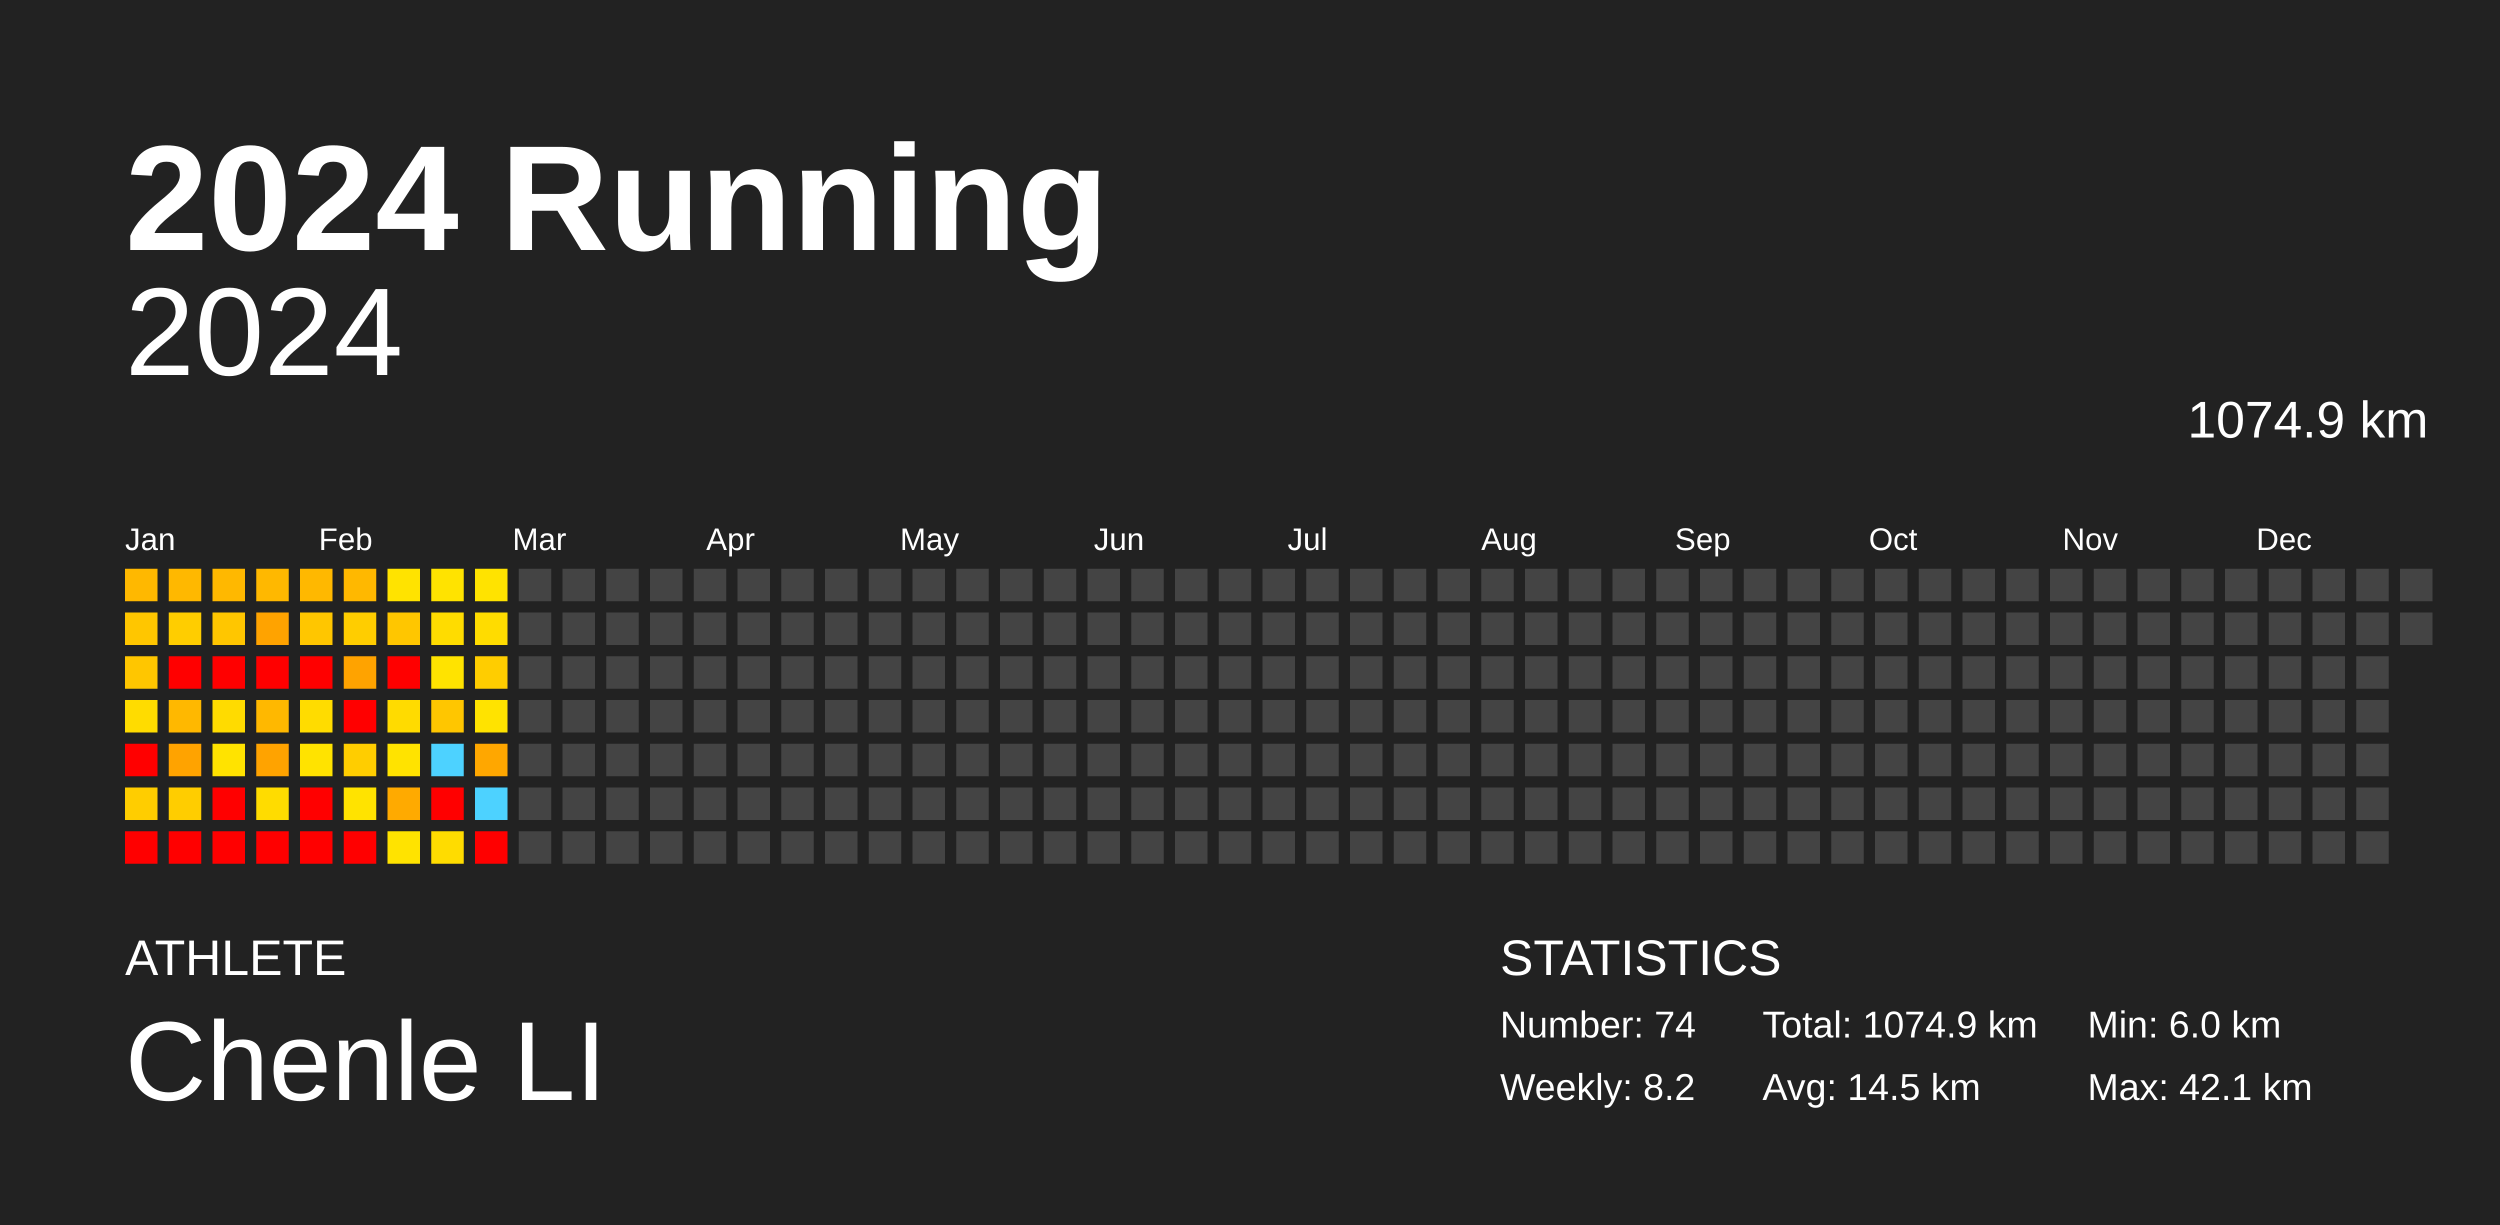
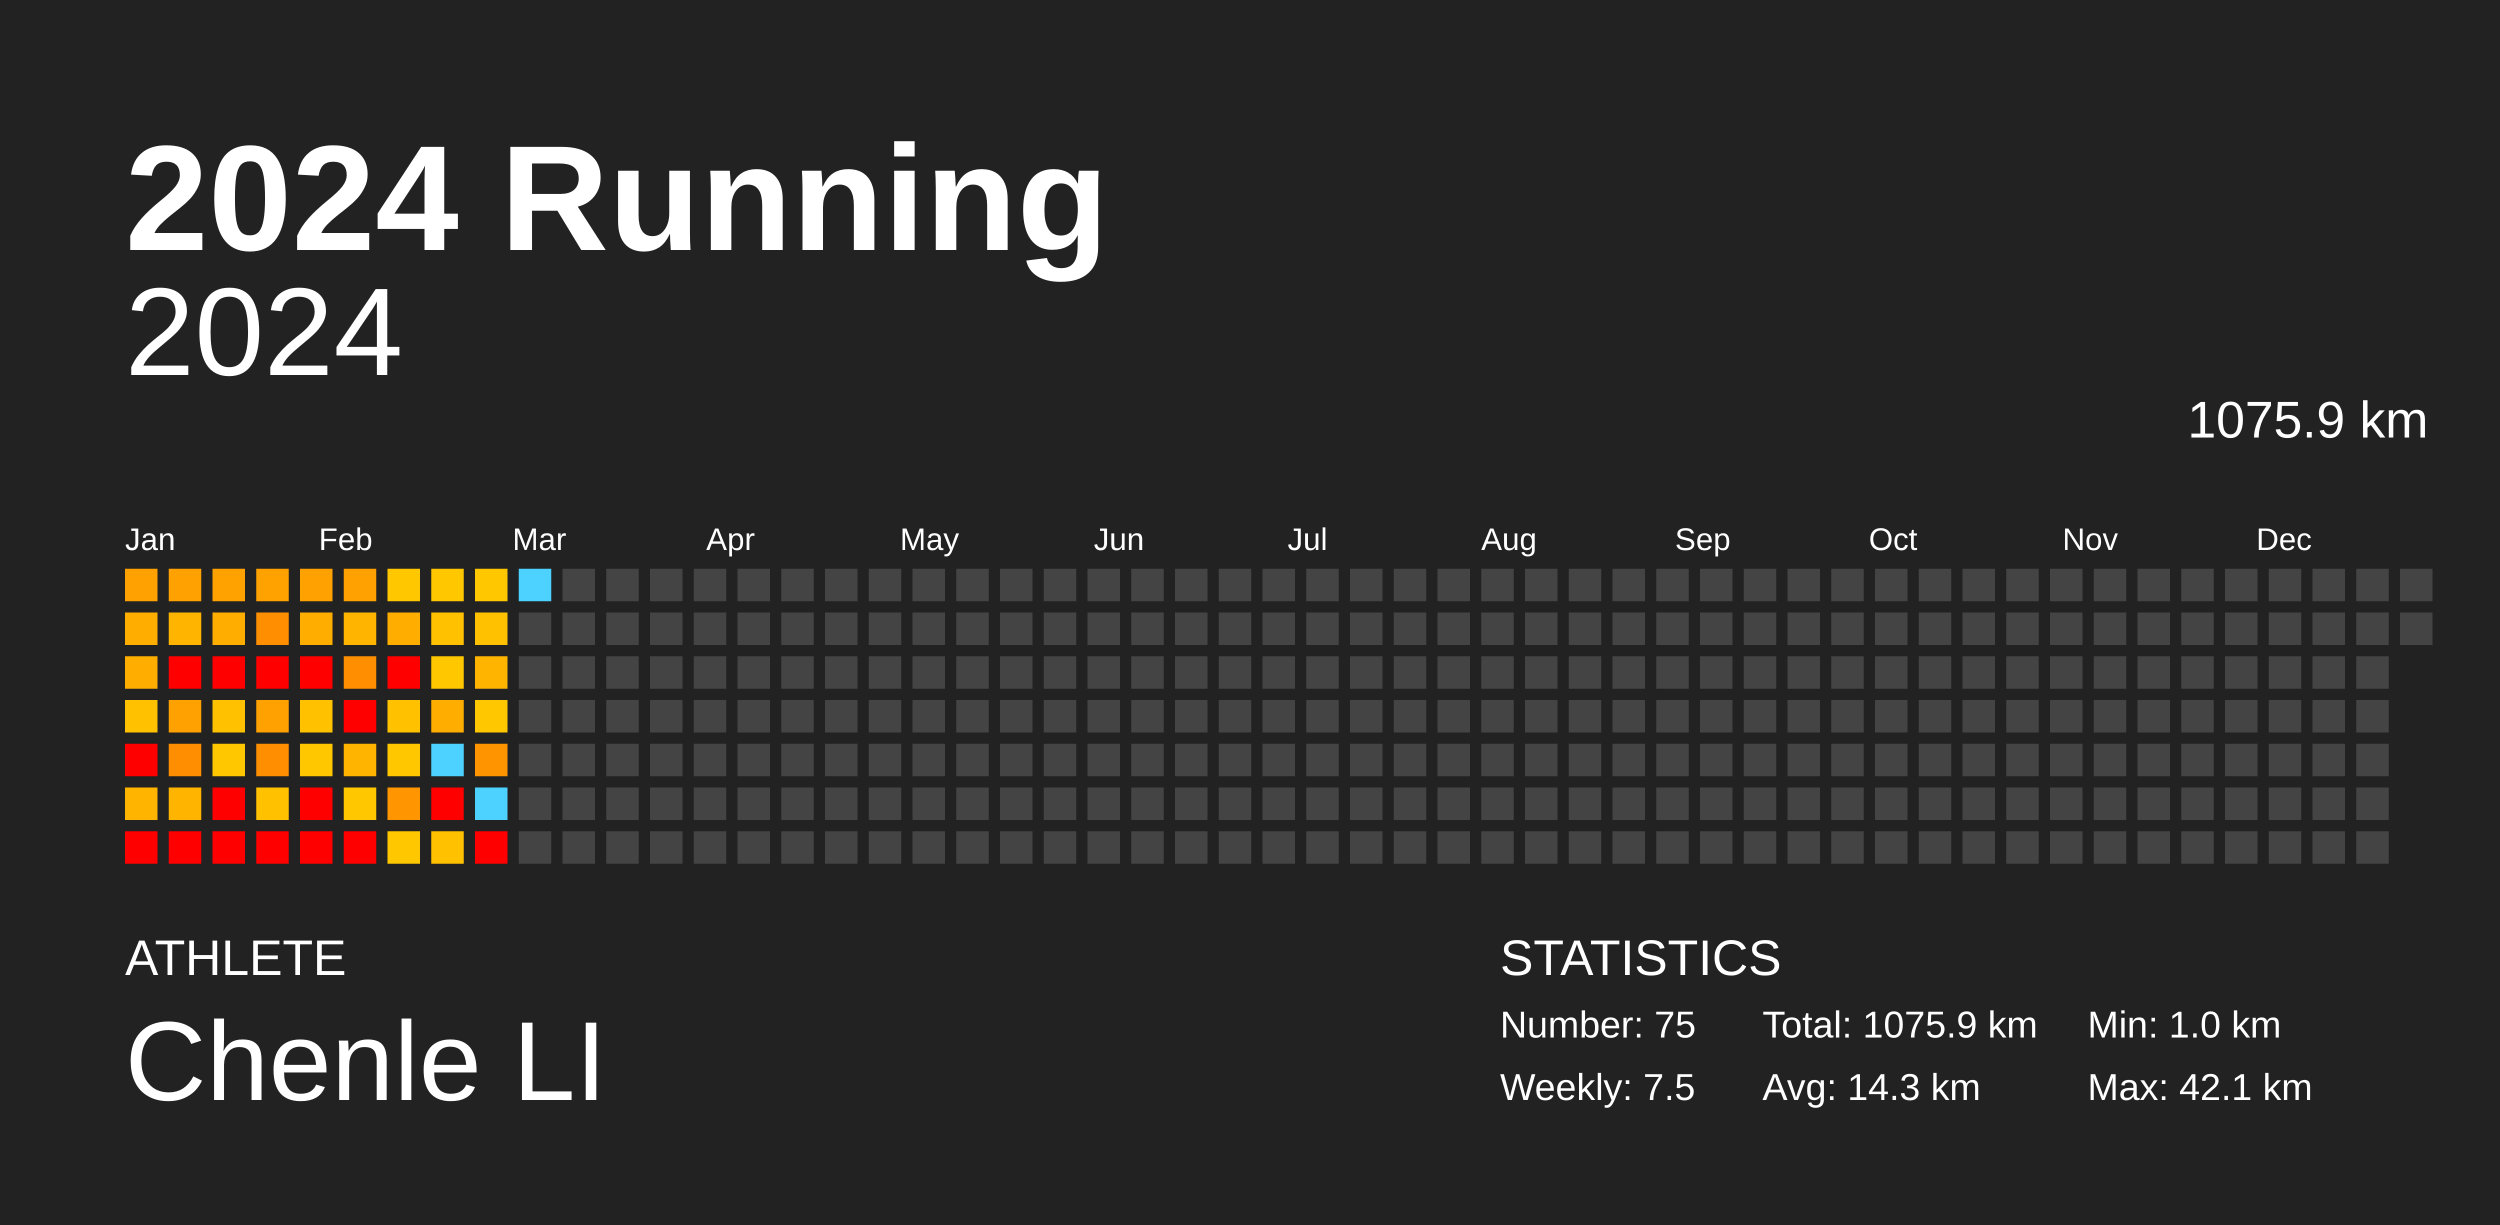
<svg xmlns="http://www.w3.org/2000/svg" baseProfile="full" height="98mm" version="1.1" viewBox="0,0,200,98" width="200mm">
  <defs />
  <rect fill="#222222" height="98" width="200" x="0" y="0" />
  <text fill="#FFFFFF" style="font-size:12px; font-family:Arial; font-weight:bold;" x="10" y="20">2024 Running</text>
  <text fill="#FFFFFF" style="font-size:4px; font-family:Arial" x="10" y="78">ATHLETE</text>
  <text fill="#FFFFFF" style="font-size:9px; font-family:Arial" x="10" y="88">Chenle LI</text>
  <text fill="#FFFFFF" style="font-size:4px; font-family:Arial" x="120" y="78">STATISTICS</text>
-   <text fill="#FFFFFF" style="font-size:3px; font-family:Arial" x="120" y="83">Number: 74</text>
-   <text fill="#FFFFFF" style="font-size:3px; font-family:Arial" x="120" y="88">Weekly: 8.2</text>
-   <text fill="#FFFFFF" style="font-size:3px; font-family:Arial" x="141" y="83">Total: 1074.9 km</text>
-   <text fill="#FFFFFF" style="font-size:3px; font-family:Arial" x="141" y="88">Avg: 14.5 km</text>
-   <text fill="#FFFFFF" style="font-size:3px; font-family:Arial" x="167" y="83">Min: 6.0 km</text>
+   <text fill="#FFFFFF" style="font-size:3px; font-family:Arial" x="120" y="83">Number: 75</text>
+   <text fill="#FFFFFF" style="font-size:3px; font-family:Arial" x="120" y="88">Weekly: 7.5</text>
+   <text fill="#FFFFFF" style="font-size:3px; font-family:Arial" x="141" y="83">Total: 1075.9 km</text>
+   <text fill="#FFFFFF" style="font-size:3px; font-family:Arial" x="141" y="88">Avg: 14.3 km</text>
+   <text fill="#FFFFFF" style="font-size:3px; font-family:Arial" x="167" y="83">Min: 1.0 km</text>
  <text fill="#FFFFFF" style="font-size:3px; font-family:Arial" x="167" y="88">Max: 42.1 km</text>
  <text alignment-baseline="hanging" fill="#FFFFFF" style="font-size:10.0px; font-family:Arial;" x="10" y="30">2024</text>
-   <text alignment-baseline="hanging" fill="#FFFFFF" style="font-size:4.125px; font-family:Arial;" x="175" y="35">1074.9 km</text>
+   <text alignment-baseline="hanging" fill="#FFFFFF" style="font-size:4.125px; font-family:Arial;" x="175" y="35">1075.9 km</text>
  <text fill="#FFFFFF" style="font-size:2.5px; font-family:Arial" x="10.0" y="44">Jan</text>
  <text fill="#FFFFFF" style="font-size:2.5px; font-family:Arial" x="25.5" y="44">Feb</text>
  <text fill="#FFFFFF" style="font-size:2.5px; font-family:Arial" x="41.0" y="44">Mar</text>
  <text fill="#FFFFFF" style="font-size:2.5px; font-family:Arial" x="56.5" y="44">Apr</text>
  <text fill="#FFFFFF" style="font-size:2.5px; font-family:Arial" x="72.0" y="44">May</text>
  <text fill="#FFFFFF" style="font-size:2.5px; font-family:Arial" x="87.5" y="44">Jun</text>
  <text fill="#FFFFFF" style="font-size:2.5px; font-family:Arial" x="103.0" y="44">Jul</text>
  <text fill="#FFFFFF" style="font-size:2.5px; font-family:Arial" x="118.5" y="44">Aug</text>
  <text fill="#FFFFFF" style="font-size:2.5px; font-family:Arial" x="134.0" y="44">Sep</text>
  <text fill="#FFFFFF" style="font-size:2.5px; font-family:Arial" x="149.5" y="44">Oct</text>
  <text fill="#FFFFFF" style="font-size:2.5px; font-family:Arial" x="165.0" y="44">Nov</text>
  <text fill="#FFFFFF" style="font-size:2.5px; font-family:Arial" x="180.5" y="44">Dec</text>
-   <rect fill="#ffb800" height="2.6" width="2.6" x="10.0" y="45.5" />
-   <rect fill="#ffc600" height="2.6" width="2.6" x="10.0" y="49.0" />
-   <rect fill="#ffc600" height="2.6" width="2.6" x="10.0" y="52.5" />
-   <rect fill="#ffdc00" height="2.6" width="2.6" x="10.0" y="56.0" />
+   <rect fill="#ffa100" height="2.6" width="2.6" x="10.0" y="45.5" />
+   <rect fill="#ffae00" height="2.6" width="2.6" x="10.0" y="49.0" />
+   <rect fill="#ffae00" height="2.6" width="2.6" x="10.0" y="52.5" />
+   <rect fill="#ffc100" height="2.6" width="2.6" x="10.0" y="56.0" />
  <rect fill="red" height="2.6" width="2.6" x="10.0" y="59.5" />
-   <rect fill="#ffcd00" height="2.6" width="2.6" x="10.0" y="63.0" />
+   <rect fill="#ffb400" height="2.6" width="2.6" x="10.0" y="63.0" />
  <rect fill="red" height="2.6" width="2.6" x="10.0" y="66.5" />
-   <rect fill="#ffb800" height="2.6" width="2.6" x="13.5" y="45.5" />
-   <rect fill="#ffcd00" height="2.6" width="2.6" x="13.5" y="49.0" />
+   <rect fill="#ffa100" height="2.6" width="2.6" x="13.5" y="45.5" />
+   <rect fill="#ffb400" height="2.6" width="2.6" x="13.5" y="49.0" />
  <rect fill="red" height="2.6" width="2.6" x="13.5" y="52.5" />
-   <rect fill="#ffb800" height="2.6" width="2.6" x="13.5" y="56.0" />
-   <rect fill="#ffa300" height="2.6" width="2.6" x="13.5" y="59.5" />
-   <rect fill="#ffcd00" height="2.6" width="2.6" x="13.5" y="63.0" />
+   <rect fill="#ffa100" height="2.6" width="2.6" x="13.5" y="56.0" />
+   <rect fill="#ff8f00" height="2.6" width="2.6" x="13.5" y="59.5" />
+   <rect fill="#ffb400" height="2.6" width="2.6" x="13.5" y="63.0" />
  <rect fill="red" height="2.6" width="2.6" x="13.5" y="66.5" />
-   <rect fill="#ffb800" height="2.6" width="2.6" x="17.0" y="45.5" />
-   <rect fill="#ffc600" height="2.6" width="2.6" x="17.0" y="49.0" />
+   <rect fill="#ffa200" height="2.6" width="2.6" x="17.0" y="45.5" />
+   <rect fill="#ffae00" height="2.6" width="2.6" x="17.0" y="49.0" />
  <rect fill="red" height="2.6" width="2.6" x="17.0" y="52.5" />
-   <rect fill="#ffdb00" height="2.6" width="2.6" x="17.0" y="56.0" />
-   <rect fill="#ffe300" height="2.6" width="2.6" x="17.0" y="59.5" />
+   <rect fill="#ffc100" height="2.6" width="2.6" x="17.0" y="56.0" />
+   <rect fill="#ffc700" height="2.6" width="2.6" x="17.0" y="59.5" />
  <rect fill="red" height="2.6" width="2.6" x="17.0" y="63.0" />
  <rect fill="red" height="2.6" width="2.6" x="17.0" y="66.5" />
-   <rect fill="#ffb800" height="2.6" width="2.6" x="20.5" y="45.5" />
-   <rect fill="#ffa300" height="2.6" width="2.6" x="20.5" y="49.0" />
+   <rect fill="#ffa200" height="2.6" width="2.6" x="20.5" y="45.5" />
+   <rect fill="#ff8f00" height="2.6" width="2.6" x="20.5" y="49.0" />
  <rect fill="red" height="2.6" width="2.6" x="20.5" y="52.5" />
-   <rect fill="#ffb800" height="2.6" width="2.6" x="20.5" y="56.0" />
-   <rect fill="#ffa300" height="2.6" width="2.6" x="20.5" y="59.5" />
-   <rect fill="#ffdc00" height="2.6" width="2.6" x="20.5" y="63.0" />
+   <rect fill="#ffa100" height="2.6" width="2.6" x="20.5" y="56.0" />
+   <rect fill="#ff8f00" height="2.6" width="2.6" x="20.5" y="59.5" />
+   <rect fill="#ffc100" height="2.6" width="2.6" x="20.5" y="63.0" />
  <rect fill="red" height="2.6" width="2.6" x="20.5" y="66.5" />
-   <rect fill="#ffb800" height="2.6" width="2.6" x="24.0" y="45.5" />
-   <rect fill="#ffc600" height="2.6" width="2.6" x="24.0" y="49.0" />
+   <rect fill="#ffa100" height="2.6" width="2.6" x="24.0" y="45.5" />
+   <rect fill="#ffae00" height="2.6" width="2.6" x="24.0" y="49.0" />
  <rect fill="red" height="2.6" width="2.6" x="24.0" y="52.5" />
-   <rect fill="#ffdc00" height="2.6" width="2.6" x="24.0" y="56.0" />
-   <rect fill="#ffe300" height="2.6" width="2.6" x="24.0" y="59.5" />
+   <rect fill="#ffc100" height="2.6" width="2.6" x="24.0" y="56.0" />
+   <rect fill="#ffc700" height="2.6" width="2.6" x="24.0" y="59.5" />
  <rect fill="red" height="2.6" width="2.6" x="24.0" y="63.0" />
  <rect fill="red" height="2.6" width="2.6" x="24.0" y="66.5" />
-   <rect fill="#ffb800" height="2.6" width="2.6" x="27.5" y="45.5" />
-   <rect fill="#ffcd00" height="2.6" width="2.6" x="27.5" y="49.0" />
-   <rect fill="#ffa300" height="2.6" width="2.6" x="27.5" y="52.5" />
+   <rect fill="#ffa100" height="2.6" width="2.6" x="27.5" y="45.5" />
+   <rect fill="#ffb400" height="2.6" width="2.6" x="27.5" y="49.0" />
+   <rect fill="#ff8f00" height="2.6" width="2.6" x="27.5" y="52.5" />
  <rect fill="red" height="2.6" width="2.6" x="27.5" y="56.0" />
-   <rect fill="#ffcd00" height="2.6" width="2.6" x="27.5" y="59.5" />
-   <rect fill="#ffe300" height="2.6" width="2.6" x="27.5" y="63.0" />
+   <rect fill="#ffb400" height="2.6" width="2.6" x="27.5" y="59.5" />
+   <rect fill="#ffc700" height="2.6" width="2.6" x="27.5" y="63.0" />
  <rect fill="red" height="2.6" width="2.6" x="27.5" y="66.5" />
-   <rect fill="#ffe300" height="2.6" width="2.6" x="31.0" y="45.5" />
-   <rect fill="#ffc600" height="2.6" width="2.6" x="31.0" y="49.0" />
+   <rect fill="#ffc700" height="2.6" width="2.6" x="31.0" y="45.5" />
+   <rect fill="#ffae00" height="2.6" width="2.6" x="31.0" y="49.0" />
  <rect fill="red" height="2.6" width="2.6" x="31.0" y="52.5" />
-   <rect fill="#ffdb00" height="2.6" width="2.6" x="31.0" y="56.0" />
-   <rect fill="#ffe300" height="2.6" width="2.6" x="31.0" y="59.5" />
-   <rect fill="#ffaa00" height="2.6" width="2.6" x="31.0" y="63.0" />
-   <rect fill="#ffe300" height="2.6" width="2.6" x="31.0" y="66.5" />
-   <rect fill="#ffe300" height="2.6" width="2.6" x="34.5" y="45.5" />
-   <rect fill="#ffdc00" height="2.6" width="2.6" x="34.5" y="49.0" />
-   <rect fill="#ffe300" height="2.6" width="2.6" x="34.5" y="52.5" />
-   <rect fill="#ffc600" height="2.6" width="2.6" x="34.5" y="56.0" />
+   <rect fill="#ffc100" height="2.6" width="2.6" x="31.0" y="56.0" />
+   <rect fill="#ffc700" height="2.6" width="2.6" x="31.0" y="59.5" />
+   <rect fill="#ff9500" height="2.6" width="2.6" x="31.0" y="63.0" />
+   <rect fill="#ffc700" height="2.6" width="2.6" x="31.0" y="66.5" />
+   <rect fill="#ffc700" height="2.6" width="2.6" x="34.5" y="45.5" />
+   <rect fill="#ffc100" height="2.6" width="2.6" x="34.5" y="49.0" />
+   <rect fill="#ffc700" height="2.6" width="2.6" x="34.5" y="52.5" />
+   <rect fill="#ffae00" height="2.6" width="2.6" x="34.5" y="56.0" />
  <rect fill="#4dd2ff" height="2.6" width="2.6" x="34.5" y="59.5" />
  <rect fill="red" height="2.6" width="2.6" x="34.5" y="63.0" />
-   <rect fill="#ffdc00" height="2.6" width="2.6" x="34.5" y="66.5" />
-   <rect fill="#ffe300" height="2.6" width="2.6" x="38.0" y="45.5" />
-   <rect fill="#ffdc00" height="2.6" width="2.6" x="38.0" y="49.0" />
-   <rect fill="#ffcd00" height="2.6" width="2.6" x="38.0" y="52.5" />
-   <rect fill="#ffe300" height="2.6" width="2.6" x="38.0" y="56.0" />
-   <rect fill="#ffa700" height="2.6" width="2.6" x="38.0" y="59.5" />
+   <rect fill="#ffc100" height="2.6" width="2.6" x="34.5" y="66.5" />
+   <rect fill="#ffc700" height="2.6" width="2.6" x="38.0" y="45.5" />
+   <rect fill="#ffc100" height="2.6" width="2.6" x="38.0" y="49.0" />
+   <rect fill="#ffb400" height="2.6" width="2.6" x="38.0" y="52.5" />
+   <rect fill="#ffc700" height="2.6" width="2.6" x="38.0" y="56.0" />
+   <rect fill="#ff9300" height="2.6" width="2.6" x="38.0" y="59.5" />
  <rect fill="#4dd2ff" height="2.6" width="2.6" x="38.0" y="63.0" />
  <rect fill="red" height="2.6" width="2.6" x="38.0" y="66.5" />
-   <rect fill="#444444" height="2.6" width="2.6" x="41.5" y="45.5" />
+   <rect fill="#4dd2ff" height="2.6" width="2.6" x="41.5" y="45.5" />
  <rect fill="#444444" height="2.6" width="2.6" x="41.5" y="49.0" />
  <rect fill="#444444" height="2.6" width="2.6" x="41.5" y="52.5" />
  <rect fill="#444444" height="2.6" width="2.6" x="41.5" y="56.0" />
  <rect fill="#444444" height="2.6" width="2.6" x="41.5" y="59.5" />
  <rect fill="#444444" height="2.6" width="2.6" x="41.5" y="63.0" />
  <rect fill="#444444" height="2.6" width="2.6" x="41.5" y="66.5" />
  <rect fill="#444444" height="2.6" width="2.6" x="45.0" y="45.5" />
  <rect fill="#444444" height="2.6" width="2.6" x="45.0" y="49.0" />
  <rect fill="#444444" height="2.6" width="2.6" x="45.0" y="52.5" />
  <rect fill="#444444" height="2.6" width="2.6" x="45.0" y="56.0" />
  <rect fill="#444444" height="2.6" width="2.6" x="45.0" y="59.5" />
  <rect fill="#444444" height="2.6" width="2.6" x="45.0" y="63.0" />
  <rect fill="#444444" height="2.6" width="2.6" x="45.0" y="66.5" />
  <rect fill="#444444" height="2.6" width="2.6" x="48.5" y="45.5" />
  <rect fill="#444444" height="2.6" width="2.6" x="48.5" y="49.0" />
  <rect fill="#444444" height="2.6" width="2.6" x="48.5" y="52.5" />
  <rect fill="#444444" height="2.6" width="2.6" x="48.5" y="56.0" />
  <rect fill="#444444" height="2.6" width="2.6" x="48.5" y="59.5" />
  <rect fill="#444444" height="2.6" width="2.6" x="48.5" y="63.0" />
  <rect fill="#444444" height="2.6" width="2.6" x="48.5" y="66.5" />
  <rect fill="#444444" height="2.6" width="2.6" x="52.0" y="45.5" />
  <rect fill="#444444" height="2.6" width="2.6" x="52.0" y="49.0" />
  <rect fill="#444444" height="2.6" width="2.6" x="52.0" y="52.5" />
  <rect fill="#444444" height="2.6" width="2.6" x="52.0" y="56.0" />
  <rect fill="#444444" height="2.6" width="2.6" x="52.0" y="59.5" />
  <rect fill="#444444" height="2.6" width="2.6" x="52.0" y="63.0" />
  <rect fill="#444444" height="2.6" width="2.6" x="52.0" y="66.5" />
  <rect fill="#444444" height="2.6" width="2.6" x="55.5" y="45.5" />
  <rect fill="#444444" height="2.6" width="2.6" x="55.5" y="49.0" />
  <rect fill="#444444" height="2.6" width="2.6" x="55.5" y="52.5" />
  <rect fill="#444444" height="2.6" width="2.6" x="55.5" y="56.0" />
  <rect fill="#444444" height="2.6" width="2.6" x="55.5" y="59.5" />
  <rect fill="#444444" height="2.6" width="2.6" x="55.5" y="63.0" />
  <rect fill="#444444" height="2.6" width="2.6" x="55.5" y="66.5" />
  <rect fill="#444444" height="2.6" width="2.6" x="59.0" y="45.5" />
  <rect fill="#444444" height="2.6" width="2.6" x="59.0" y="49.0" />
  <rect fill="#444444" height="2.6" width="2.6" x="59.0" y="52.5" />
  <rect fill="#444444" height="2.6" width="2.6" x="59.0" y="56.0" />
  <rect fill="#444444" height="2.6" width="2.6" x="59.0" y="59.5" />
  <rect fill="#444444" height="2.6" width="2.6" x="59.0" y="63.0" />
  <rect fill="#444444" height="2.6" width="2.6" x="59.0" y="66.5" />
  <rect fill="#444444" height="2.6" width="2.6" x="62.5" y="45.5" />
  <rect fill="#444444" height="2.6" width="2.6" x="62.5" y="49.0" />
  <rect fill="#444444" height="2.6" width="2.6" x="62.5" y="52.5" />
  <rect fill="#444444" height="2.6" width="2.6" x="62.5" y="56.0" />
  <rect fill="#444444" height="2.6" width="2.6" x="62.5" y="59.5" />
  <rect fill="#444444" height="2.6" width="2.6" x="62.5" y="63.0" />
  <rect fill="#444444" height="2.6" width="2.6" x="62.5" y="66.5" />
  <rect fill="#444444" height="2.6" width="2.6" x="66.0" y="45.5" />
  <rect fill="#444444" height="2.6" width="2.6" x="66.0" y="49.0" />
  <rect fill="#444444" height="2.6" width="2.6" x="66.0" y="52.5" />
  <rect fill="#444444" height="2.6" width="2.6" x="66.0" y="56.0" />
  <rect fill="#444444" height="2.6" width="2.6" x="66.0" y="59.5" />
  <rect fill="#444444" height="2.6" width="2.6" x="66.0" y="63.0" />
  <rect fill="#444444" height="2.6" width="2.6" x="66.0" y="66.5" />
  <rect fill="#444444" height="2.6" width="2.6" x="69.5" y="45.5" />
  <rect fill="#444444" height="2.6" width="2.6" x="69.5" y="49.0" />
  <rect fill="#444444" height="2.6" width="2.6" x="69.5" y="52.5" />
  <rect fill="#444444" height="2.6" width="2.6" x="69.5" y="56.0" />
  <rect fill="#444444" height="2.6" width="2.6" x="69.5" y="59.5" />
  <rect fill="#444444" height="2.6" width="2.6" x="69.5" y="63.0" />
  <rect fill="#444444" height="2.6" width="2.6" x="69.5" y="66.5" />
  <rect fill="#444444" height="2.6" width="2.6" x="73.0" y="45.5" />
  <rect fill="#444444" height="2.6" width="2.6" x="73.0" y="49.0" />
  <rect fill="#444444" height="2.6" width="2.6" x="73.0" y="52.5" />
  <rect fill="#444444" height="2.6" width="2.6" x="73.0" y="56.0" />
  <rect fill="#444444" height="2.6" width="2.6" x="73.0" y="59.5" />
  <rect fill="#444444" height="2.6" width="2.6" x="73.0" y="63.0" />
  <rect fill="#444444" height="2.6" width="2.6" x="73.0" y="66.5" />
  <rect fill="#444444" height="2.6" width="2.6" x="76.5" y="45.5" />
  <rect fill="#444444" height="2.6" width="2.6" x="76.5" y="49.0" />
  <rect fill="#444444" height="2.6" width="2.6" x="76.5" y="52.5" />
  <rect fill="#444444" height="2.6" width="2.6" x="76.5" y="56.0" />
  <rect fill="#444444" height="2.6" width="2.6" x="76.5" y="59.5" />
  <rect fill="#444444" height="2.6" width="2.6" x="76.5" y="63.0" />
  <rect fill="#444444" height="2.6" width="2.6" x="76.5" y="66.5" />
  <rect fill="#444444" height="2.6" width="2.6" x="80.0" y="45.5" />
  <rect fill="#444444" height="2.6" width="2.6" x="80.0" y="49.0" />
  <rect fill="#444444" height="2.6" width="2.6" x="80.0" y="52.5" />
  <rect fill="#444444" height="2.6" width="2.6" x="80.0" y="56.0" />
  <rect fill="#444444" height="2.6" width="2.6" x="80.0" y="59.5" />
  <rect fill="#444444" height="2.6" width="2.6" x="80.0" y="63.0" />
  <rect fill="#444444" height="2.6" width="2.6" x="80.0" y="66.5" />
  <rect fill="#444444" height="2.6" width="2.6" x="83.5" y="45.5" />
  <rect fill="#444444" height="2.6" width="2.6" x="83.5" y="49.0" />
  <rect fill="#444444" height="2.6" width="2.6" x="83.5" y="52.5" />
  <rect fill="#444444" height="2.6" width="2.6" x="83.5" y="56.0" />
  <rect fill="#444444" height="2.6" width="2.6" x="83.5" y="59.5" />
  <rect fill="#444444" height="2.6" width="2.6" x="83.5" y="63.0" />
  <rect fill="#444444" height="2.6" width="2.6" x="83.5" y="66.5" />
  <rect fill="#444444" height="2.6" width="2.6" x="87.0" y="45.5" />
  <rect fill="#444444" height="2.6" width="2.6" x="87.0" y="49.0" />
  <rect fill="#444444" height="2.6" width="2.6" x="87.0" y="52.5" />
  <rect fill="#444444" height="2.6" width="2.6" x="87.0" y="56.0" />
  <rect fill="#444444" height="2.6" width="2.6" x="87.0" y="59.5" />
  <rect fill="#444444" height="2.6" width="2.6" x="87.0" y="63.0" />
  <rect fill="#444444" height="2.6" width="2.6" x="87.0" y="66.5" />
  <rect fill="#444444" height="2.6" width="2.6" x="90.5" y="45.5" />
  <rect fill="#444444" height="2.6" width="2.6" x="90.5" y="49.0" />
  <rect fill="#444444" height="2.6" width="2.6" x="90.5" y="52.5" />
  <rect fill="#444444" height="2.6" width="2.6" x="90.5" y="56.0" />
  <rect fill="#444444" height="2.6" width="2.6" x="90.5" y="59.5" />
  <rect fill="#444444" height="2.6" width="2.6" x="90.5" y="63.0" />
  <rect fill="#444444" height="2.6" width="2.6" x="90.5" y="66.5" />
  <rect fill="#444444" height="2.6" width="2.6" x="94.0" y="45.5" />
  <rect fill="#444444" height="2.6" width="2.6" x="94.0" y="49.0" />
  <rect fill="#444444" height="2.6" width="2.6" x="94.0" y="52.5" />
  <rect fill="#444444" height="2.6" width="2.6" x="94.0" y="56.0" />
  <rect fill="#444444" height="2.6" width="2.6" x="94.0" y="59.5" />
  <rect fill="#444444" height="2.6" width="2.6" x="94.0" y="63.0" />
  <rect fill="#444444" height="2.6" width="2.6" x="94.0" y="66.5" />
  <rect fill="#444444" height="2.6" width="2.6" x="97.5" y="45.5" />
  <rect fill="#444444" height="2.6" width="2.6" x="97.5" y="49.0" />
  <rect fill="#444444" height="2.6" width="2.6" x="97.5" y="52.5" />
  <rect fill="#444444" height="2.6" width="2.6" x="97.5" y="56.0" />
  <rect fill="#444444" height="2.6" width="2.6" x="97.5" y="59.5" />
  <rect fill="#444444" height="2.6" width="2.6" x="97.5" y="63.0" />
  <rect fill="#444444" height="2.6" width="2.6" x="97.5" y="66.5" />
  <rect fill="#444444" height="2.6" width="2.6" x="101.0" y="45.5" />
  <rect fill="#444444" height="2.6" width="2.6" x="101.0" y="49.0" />
  <rect fill="#444444" height="2.6" width="2.6" x="101.0" y="52.5" />
  <rect fill="#444444" height="2.6" width="2.6" x="101.0" y="56.0" />
  <rect fill="#444444" height="2.6" width="2.6" x="101.0" y="59.5" />
  <rect fill="#444444" height="2.6" width="2.6" x="101.0" y="63.0" />
  <rect fill="#444444" height="2.6" width="2.6" x="101.0" y="66.5" />
  <rect fill="#444444" height="2.6" width="2.6" x="104.5" y="45.5" />
  <rect fill="#444444" height="2.6" width="2.6" x="104.5" y="49.0" />
  <rect fill="#444444" height="2.6" width="2.6" x="104.5" y="52.5" />
  <rect fill="#444444" height="2.6" width="2.6" x="104.5" y="56.0" />
  <rect fill="#444444" height="2.6" width="2.6" x="104.5" y="59.5" />
  <rect fill="#444444" height="2.6" width="2.6" x="104.5" y="63.0" />
  <rect fill="#444444" height="2.6" width="2.6" x="104.5" y="66.5" />
  <rect fill="#444444" height="2.6" width="2.6" x="108.0" y="45.5" />
  <rect fill="#444444" height="2.6" width="2.6" x="108.0" y="49.0" />
  <rect fill="#444444" height="2.6" width="2.6" x="108.0" y="52.5" />
  <rect fill="#444444" height="2.6" width="2.6" x="108.0" y="56.0" />
  <rect fill="#444444" height="2.6" width="2.6" x="108.0" y="59.5" />
  <rect fill="#444444" height="2.6" width="2.6" x="108.0" y="63.0" />
  <rect fill="#444444" height="2.6" width="2.6" x="108.0" y="66.5" />
  <rect fill="#444444" height="2.6" width="2.6" x="111.5" y="45.5" />
  <rect fill="#444444" height="2.6" width="2.6" x="111.5" y="49.0" />
  <rect fill="#444444" height="2.6" width="2.6" x="111.5" y="52.5" />
  <rect fill="#444444" height="2.6" width="2.6" x="111.5" y="56.0" />
  <rect fill="#444444" height="2.6" width="2.6" x="111.5" y="59.5" />
  <rect fill="#444444" height="2.6" width="2.6" x="111.5" y="63.0" />
  <rect fill="#444444" height="2.6" width="2.6" x="111.5" y="66.5" />
  <rect fill="#444444" height="2.6" width="2.6" x="115.0" y="45.5" />
  <rect fill="#444444" height="2.6" width="2.6" x="115.0" y="49.0" />
  <rect fill="#444444" height="2.6" width="2.6" x="115.0" y="52.5" />
  <rect fill="#444444" height="2.6" width="2.6" x="115.0" y="56.0" />
  <rect fill="#444444" height="2.6" width="2.6" x="115.0" y="59.5" />
  <rect fill="#444444" height="2.6" width="2.6" x="115.0" y="63.0" />
  <rect fill="#444444" height="2.6" width="2.6" x="115.0" y="66.5" />
  <rect fill="#444444" height="2.6" width="2.6" x="118.5" y="45.5" />
  <rect fill="#444444" height="2.6" width="2.6" x="118.5" y="49.0" />
  <rect fill="#444444" height="2.6" width="2.6" x="118.5" y="52.5" />
  <rect fill="#444444" height="2.6" width="2.6" x="118.5" y="56.0" />
  <rect fill="#444444" height="2.6" width="2.6" x="118.5" y="59.5" />
  <rect fill="#444444" height="2.6" width="2.6" x="118.5" y="63.0" />
  <rect fill="#444444" height="2.6" width="2.6" x="118.5" y="66.5" />
  <rect fill="#444444" height="2.6" width="2.6" x="122.0" y="45.5" />
  <rect fill="#444444" height="2.6" width="2.6" x="122.0" y="49.0" />
  <rect fill="#444444" height="2.6" width="2.6" x="122.0" y="52.5" />
  <rect fill="#444444" height="2.6" width="2.6" x="122.0" y="56.0" />
  <rect fill="#444444" height="2.6" width="2.6" x="122.0" y="59.5" />
  <rect fill="#444444" height="2.6" width="2.6" x="122.0" y="63.0" />
  <rect fill="#444444" height="2.6" width="2.6" x="122.0" y="66.5" />
  <rect fill="#444444" height="2.6" width="2.6" x="125.5" y="45.5" />
  <rect fill="#444444" height="2.6" width="2.6" x="125.5" y="49.0" />
  <rect fill="#444444" height="2.6" width="2.6" x="125.5" y="52.5" />
  <rect fill="#444444" height="2.6" width="2.6" x="125.5" y="56.0" />
  <rect fill="#444444" height="2.6" width="2.6" x="125.5" y="59.5" />
  <rect fill="#444444" height="2.6" width="2.6" x="125.5" y="63.0" />
  <rect fill="#444444" height="2.6" width="2.6" x="125.5" y="66.5" />
  <rect fill="#444444" height="2.6" width="2.6" x="129.0" y="45.5" />
  <rect fill="#444444" height="2.6" width="2.6" x="129.0" y="49.0" />
  <rect fill="#444444" height="2.6" width="2.6" x="129.0" y="52.5" />
  <rect fill="#444444" height="2.6" width="2.6" x="129.0" y="56.0" />
  <rect fill="#444444" height="2.6" width="2.6" x="129.0" y="59.5" />
  <rect fill="#444444" height="2.6" width="2.6" x="129.0" y="63.0" />
  <rect fill="#444444" height="2.6" width="2.6" x="129.0" y="66.5" />
  <rect fill="#444444" height="2.6" width="2.6" x="132.5" y="45.5" />
  <rect fill="#444444" height="2.6" width="2.6" x="132.5" y="49.0" />
  <rect fill="#444444" height="2.6" width="2.6" x="132.5" y="52.5" />
  <rect fill="#444444" height="2.6" width="2.6" x="132.5" y="56.0" />
  <rect fill="#444444" height="2.6" width="2.6" x="132.5" y="59.5" />
  <rect fill="#444444" height="2.6" width="2.6" x="132.5" y="63.0" />
  <rect fill="#444444" height="2.6" width="2.6" x="132.5" y="66.5" />
  <rect fill="#444444" height="2.6" width="2.6" x="136.0" y="45.5" />
  <rect fill="#444444" height="2.6" width="2.6" x="136.0" y="49.0" />
  <rect fill="#444444" height="2.6" width="2.6" x="136.0" y="52.5" />
  <rect fill="#444444" height="2.6" width="2.6" x="136.0" y="56.0" />
  <rect fill="#444444" height="2.6" width="2.6" x="136.0" y="59.5" />
  <rect fill="#444444" height="2.6" width="2.6" x="136.0" y="63.0" />
  <rect fill="#444444" height="2.6" width="2.6" x="136.0" y="66.5" />
  <rect fill="#444444" height="2.6" width="2.6" x="139.5" y="45.5" />
  <rect fill="#444444" height="2.6" width="2.6" x="139.5" y="49.0" />
  <rect fill="#444444" height="2.6" width="2.6" x="139.5" y="52.5" />
  <rect fill="#444444" height="2.6" width="2.6" x="139.5" y="56.0" />
  <rect fill="#444444" height="2.6" width="2.6" x="139.5" y="59.5" />
  <rect fill="#444444" height="2.6" width="2.6" x="139.5" y="63.0" />
  <rect fill="#444444" height="2.6" width="2.6" x="139.5" y="66.5" />
  <rect fill="#444444" height="2.6" width="2.6" x="143.0" y="45.5" />
  <rect fill="#444444" height="2.6" width="2.6" x="143.0" y="49.0" />
  <rect fill="#444444" height="2.6" width="2.6" x="143.0" y="52.5" />
  <rect fill="#444444" height="2.6" width="2.6" x="143.0" y="56.0" />
  <rect fill="#444444" height="2.6" width="2.6" x="143.0" y="59.5" />
  <rect fill="#444444" height="2.6" width="2.6" x="143.0" y="63.0" />
  <rect fill="#444444" height="2.6" width="2.6" x="143.0" y="66.5" />
  <rect fill="#444444" height="2.6" width="2.6" x="146.5" y="45.5" />
  <rect fill="#444444" height="2.6" width="2.6" x="146.5" y="49.0" />
  <rect fill="#444444" height="2.6" width="2.6" x="146.5" y="52.5" />
  <rect fill="#444444" height="2.6" width="2.6" x="146.5" y="56.0" />
  <rect fill="#444444" height="2.6" width="2.6" x="146.5" y="59.5" />
  <rect fill="#444444" height="2.6" width="2.6" x="146.5" y="63.0" />
  <rect fill="#444444" height="2.6" width="2.6" x="146.5" y="66.5" />
  <rect fill="#444444" height="2.6" width="2.6" x="150.0" y="45.5" />
  <rect fill="#444444" height="2.6" width="2.6" x="150.0" y="49.0" />
  <rect fill="#444444" height="2.6" width="2.6" x="150.0" y="52.5" />
  <rect fill="#444444" height="2.6" width="2.6" x="150.0" y="56.0" />
  <rect fill="#444444" height="2.6" width="2.6" x="150.0" y="59.5" />
  <rect fill="#444444" height="2.6" width="2.6" x="150.0" y="63.0" />
  <rect fill="#444444" height="2.6" width="2.6" x="150.0" y="66.5" />
  <rect fill="#444444" height="2.6" width="2.6" x="153.5" y="45.5" />
  <rect fill="#444444" height="2.6" width="2.6" x="153.5" y="49.0" />
  <rect fill="#444444" height="2.6" width="2.6" x="153.5" y="52.5" />
  <rect fill="#444444" height="2.6" width="2.6" x="153.5" y="56.0" />
  <rect fill="#444444" height="2.6" width="2.6" x="153.5" y="59.5" />
  <rect fill="#444444" height="2.6" width="2.6" x="153.5" y="63.0" />
  <rect fill="#444444" height="2.6" width="2.6" x="153.5" y="66.5" />
  <rect fill="#444444" height="2.6" width="2.6" x="157.0" y="45.5" />
  <rect fill="#444444" height="2.6" width="2.6" x="157.0" y="49.0" />
  <rect fill="#444444" height="2.6" width="2.6" x="157.0" y="52.5" />
  <rect fill="#444444" height="2.6" width="2.6" x="157.0" y="56.0" />
  <rect fill="#444444" height="2.6" width="2.6" x="157.0" y="59.5" />
  <rect fill="#444444" height="2.6" width="2.6" x="157.0" y="63.0" />
  <rect fill="#444444" height="2.6" width="2.6" x="157.0" y="66.5" />
  <rect fill="#444444" height="2.6" width="2.6" x="160.5" y="45.5" />
  <rect fill="#444444" height="2.6" width="2.6" x="160.5" y="49.0" />
  <rect fill="#444444" height="2.6" width="2.6" x="160.5" y="52.5" />
  <rect fill="#444444" height="2.6" width="2.6" x="160.5" y="56.0" />
  <rect fill="#444444" height="2.6" width="2.6" x="160.5" y="59.5" />
  <rect fill="#444444" height="2.6" width="2.6" x="160.5" y="63.0" />
  <rect fill="#444444" height="2.6" width="2.6" x="160.5" y="66.5" />
  <rect fill="#444444" height="2.6" width="2.6" x="164.0" y="45.5" />
  <rect fill="#444444" height="2.6" width="2.6" x="164.0" y="49.0" />
  <rect fill="#444444" height="2.6" width="2.6" x="164.0" y="52.5" />
  <rect fill="#444444" height="2.6" width="2.6" x="164.0" y="56.0" />
  <rect fill="#444444" height="2.6" width="2.6" x="164.0" y="59.5" />
  <rect fill="#444444" height="2.6" width="2.6" x="164.0" y="63.0" />
  <rect fill="#444444" height="2.6" width="2.6" x="164.0" y="66.5" />
  <rect fill="#444444" height="2.6" width="2.6" x="167.5" y="45.5" />
  <rect fill="#444444" height="2.6" width="2.6" x="167.5" y="49.0" />
  <rect fill="#444444" height="2.6" width="2.6" x="167.5" y="52.5" />
  <rect fill="#444444" height="2.6" width="2.6" x="167.5" y="56.0" />
  <rect fill="#444444" height="2.6" width="2.6" x="167.5" y="59.5" />
  <rect fill="#444444" height="2.6" width="2.6" x="167.5" y="63.0" />
  <rect fill="#444444" height="2.6" width="2.6" x="167.5" y="66.5" />
  <rect fill="#444444" height="2.6" width="2.6" x="171.0" y="45.5" />
  <rect fill="#444444" height="2.6" width="2.6" x="171.0" y="49.0" />
  <rect fill="#444444" height="2.6" width="2.6" x="171.0" y="52.5" />
  <rect fill="#444444" height="2.6" width="2.6" x="171.0" y="56.0" />
  <rect fill="#444444" height="2.6" width="2.6" x="171.0" y="59.5" />
  <rect fill="#444444" height="2.6" width="2.6" x="171.0" y="63.0" />
  <rect fill="#444444" height="2.6" width="2.6" x="171.0" y="66.5" />
  <rect fill="#444444" height="2.6" width="2.6" x="174.5" y="45.5" />
  <rect fill="#444444" height="2.6" width="2.6" x="174.5" y="49.0" />
  <rect fill="#444444" height="2.6" width="2.6" x="174.5" y="52.5" />
  <rect fill="#444444" height="2.6" width="2.6" x="174.5" y="56.0" />
  <rect fill="#444444" height="2.6" width="2.6" x="174.5" y="59.5" />
  <rect fill="#444444" height="2.6" width="2.6" x="174.5" y="63.0" />
  <rect fill="#444444" height="2.6" width="2.6" x="174.5" y="66.5" />
  <rect fill="#444444" height="2.6" width="2.6" x="178.0" y="45.5" />
  <rect fill="#444444" height="2.6" width="2.6" x="178.0" y="49.0" />
  <rect fill="#444444" height="2.6" width="2.6" x="178.0" y="52.5" />
  <rect fill="#444444" height="2.6" width="2.6" x="178.0" y="56.0" />
  <rect fill="#444444" height="2.6" width="2.6" x="178.0" y="59.5" />
  <rect fill="#444444" height="2.6" width="2.6" x="178.0" y="63.0" />
  <rect fill="#444444" height="2.6" width="2.6" x="178.0" y="66.5" />
  <rect fill="#444444" height="2.6" width="2.6" x="181.5" y="45.5" />
  <rect fill="#444444" height="2.6" width="2.6" x="181.5" y="49.0" />
  <rect fill="#444444" height="2.6" width="2.6" x="181.5" y="52.5" />
  <rect fill="#444444" height="2.6" width="2.6" x="181.5" y="56.0" />
  <rect fill="#444444" height="2.6" width="2.6" x="181.5" y="59.5" />
  <rect fill="#444444" height="2.6" width="2.6" x="181.5" y="63.0" />
  <rect fill="#444444" height="2.6" width="2.6" x="181.5" y="66.5" />
  <rect fill="#444444" height="2.6" width="2.6" x="185.0" y="45.5" />
  <rect fill="#444444" height="2.6" width="2.6" x="185.0" y="49.0" />
  <rect fill="#444444" height="2.6" width="2.6" x="185.0" y="52.5" />
  <rect fill="#444444" height="2.6" width="2.6" x="185.0" y="56.0" />
  <rect fill="#444444" height="2.6" width="2.6" x="185.0" y="59.5" />
  <rect fill="#444444" height="2.6" width="2.6" x="185.0" y="63.0" />
  <rect fill="#444444" height="2.6" width="2.6" x="185.0" y="66.5" />
  <rect fill="#444444" height="2.6" width="2.6" x="188.5" y="45.5" />
  <rect fill="#444444" height="2.6" width="2.6" x="188.5" y="49.0" />
  <rect fill="#444444" height="2.6" width="2.6" x="188.5" y="52.5" />
  <rect fill="#444444" height="2.6" width="2.6" x="188.5" y="56.0" />
  <rect fill="#444444" height="2.6" width="2.6" x="188.5" y="59.5" />
  <rect fill="#444444" height="2.6" width="2.6" x="188.5" y="63.0" />
  <rect fill="#444444" height="2.6" width="2.6" x="188.5" y="66.5" />
  <rect fill="#444444" height="2.6" width="2.6" x="192.0" y="45.5" />
  <rect fill="#444444" height="2.6" width="2.6" x="192.0" y="49.0" />
</svg>
